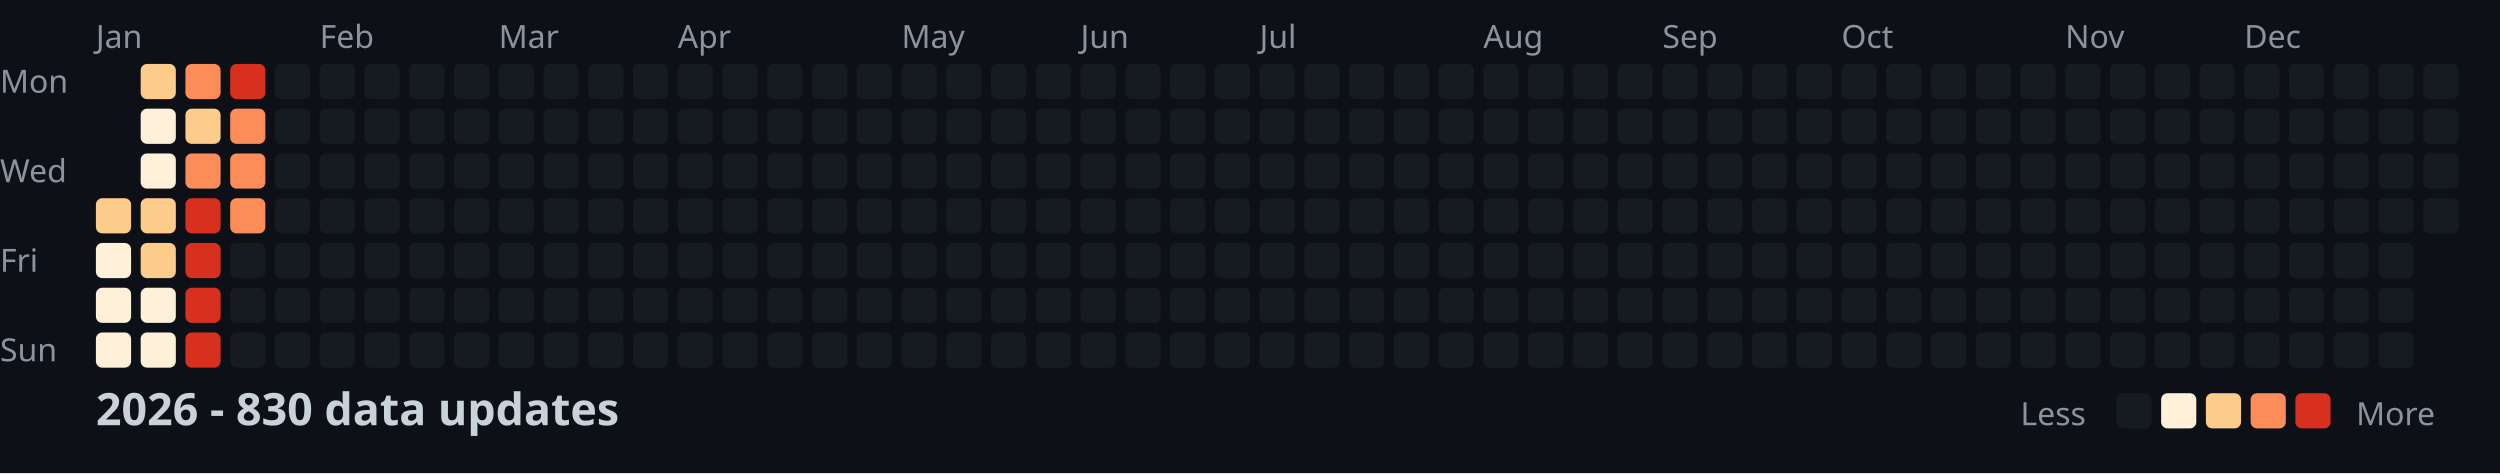
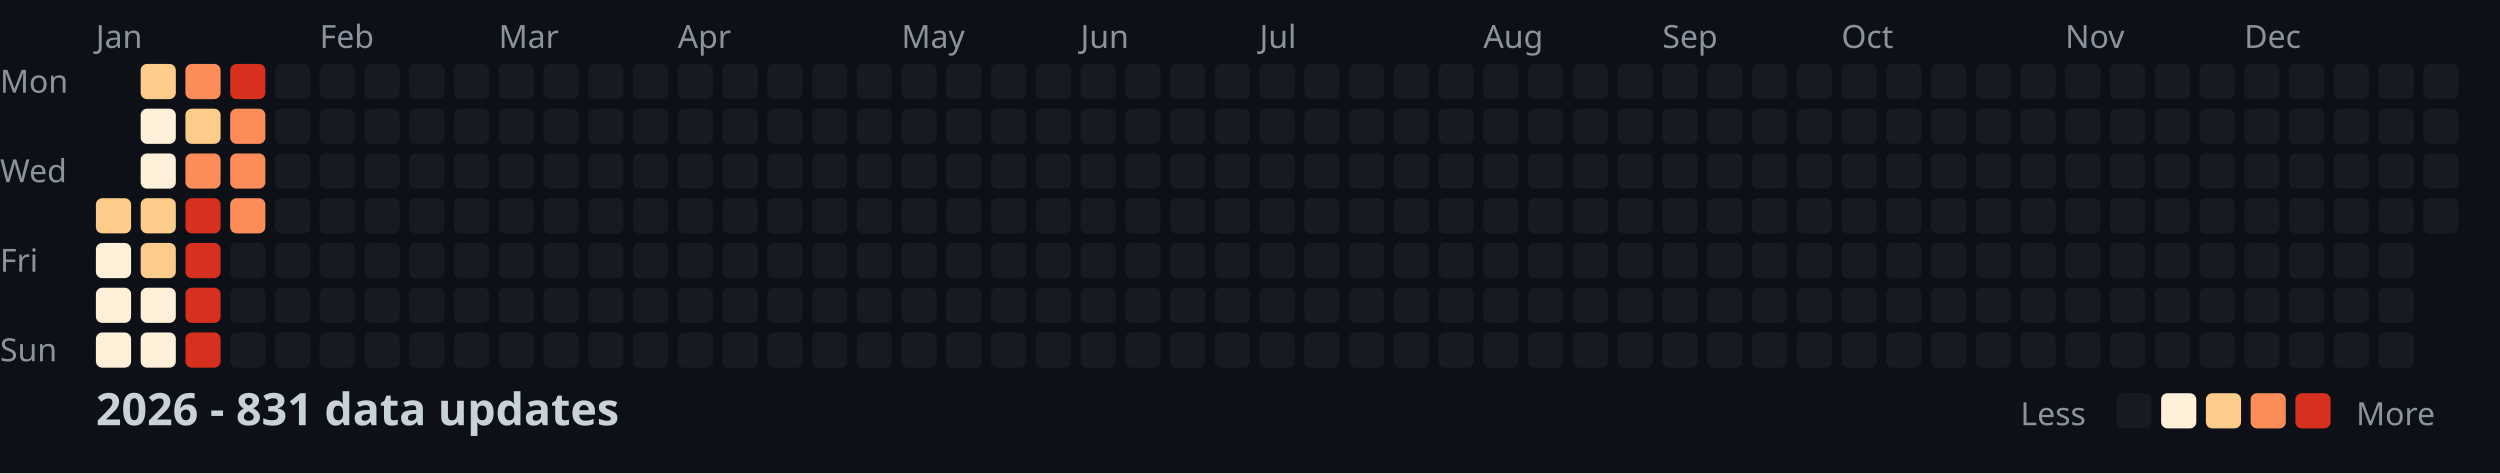
<svg xmlns="http://www.w3.org/2000/svg" width="782" height="148">
  <style>
    .month { font: 10px sans-serif; fill: #8b949e; }
    .day { font: 10px sans-serif; fill: #8b949e; }
    .title { font: bold 14px sans-serif; fill: #c9d1d9; }
    .legend { font: 10px sans-serif; fill: #8b949e; }
  </style>
  <rect width="100%" height="100%" fill="#0d1117" />
  <text x="0" y="29" class="day">Mon</text>
  <text x="0" y="57" class="day">Wed</text>
  <text x="0" y="85" class="day">Fri</text>
  <text x="0" y="113" class="day">Sun</text>
  <text x="30" y="15" class="month">Jan</text>
  <text x="100" y="15" class="month">Feb</text>
  <text x="156" y="15" class="month">Mar</text>
  <text x="212" y="15" class="month">Apr</text>
  <text x="282" y="15" class="month">May</text>
  <text x="338" y="15" class="month">Jun</text>
  <text x="394" y="15" class="month">Jul</text>
  <text x="464" y="15" class="month">Aug</text>
  <text x="520" y="15" class="month">Sep</text>
  <text x="576" y="15" class="month">Oct</text>
  <text x="646" y="15" class="month">Nov</text>
  <text x="702" y="15" class="month">Dec</text>
  <rect x="30" y="62" width="11" height="11" fill="#fdcc8a" rx="2" />
  <rect x="30" y="76" width="11" height="11" fill="#fef0d9" rx="2" />
  <rect x="30" y="90" width="11" height="11" fill="#fef0d9" rx="2" />
  <rect x="30" y="104" width="11" height="11" fill="#fef0d9" rx="2" />
  <rect x="44" y="20" width="11" height="11" fill="#fdcc8a" rx="2" />
  <rect x="44" y="34" width="11" height="11" fill="#fef0d9" rx="2" />
  <rect x="44" y="48" width="11" height="11" fill="#fef0d9" rx="2" />
  <rect x="44" y="62" width="11" height="11" fill="#fdcc8a" rx="2" />
  <rect x="44" y="76" width="11" height="11" fill="#fdcc8a" rx="2" />
  <rect x="44" y="90" width="11" height="11" fill="#fef0d9" rx="2" />
  <rect x="44" y="104" width="11" height="11" fill="#fef0d9" rx="2" />
  <rect x="58" y="20" width="11" height="11" fill="#fc8d59" rx="2" />
  <rect x="58" y="34" width="11" height="11" fill="#fdcc8a" rx="2" />
  <rect x="58" y="48" width="11" height="11" fill="#fc8d59" rx="2" />
  <rect x="58" y="62" width="11" height="11" fill="#d7301f" rx="2" />
  <rect x="58" y="76" width="11" height="11" fill="#d7301f" rx="2" />
  <rect x="58" y="90" width="11" height="11" fill="#d7301f" rx="2" />
  <rect x="58" y="104" width="11" height="11" fill="#d7301f" rx="2" />
  <rect x="72" y="20" width="11" height="11" fill="#d7301f" rx="2" />
  <rect x="72" y="34" width="11" height="11" fill="#fc8d59" rx="2" />
  <rect x="72" y="48" width="11" height="11" fill="#fc8d59" rx="2" />
  <rect x="72" y="62" width="11" height="11" fill="#fc8d59" rx="2" />
  <rect x="72" y="76" width="11" height="11" fill="#161b22" rx="2" />
  <rect x="72" y="90" width="11" height="11" fill="#161b22" rx="2" />
  <rect x="72" y="104" width="11" height="11" fill="#161b22" rx="2" />
  <rect x="86" y="20" width="11" height="11" fill="#161b22" rx="2" />
  <rect x="86" y="34" width="11" height="11" fill="#161b22" rx="2" />
  <rect x="86" y="48" width="11" height="11" fill="#161b22" rx="2" />
  <rect x="86" y="62" width="11" height="11" fill="#161b22" rx="2" />
  <rect x="86" y="76" width="11" height="11" fill="#161b22" rx="2" />
  <rect x="86" y="90" width="11" height="11" fill="#161b22" rx="2" />
  <rect x="86" y="104" width="11" height="11" fill="#161b22" rx="2" />
  <rect x="100" y="20" width="11" height="11" fill="#161b22" rx="2" />
  <rect x="100" y="34" width="11" height="11" fill="#161b22" rx="2" />
  <rect x="100" y="48" width="11" height="11" fill="#161b22" rx="2" />
  <rect x="100" y="62" width="11" height="11" fill="#161b22" rx="2" />
  <rect x="100" y="76" width="11" height="11" fill="#161b22" rx="2" />
  <rect x="100" y="90" width="11" height="11" fill="#161b22" rx="2" />
  <rect x="100" y="104" width="11" height="11" fill="#161b22" rx="2" />
  <rect x="114" y="20" width="11" height="11" fill="#161b22" rx="2" />
  <rect x="114" y="34" width="11" height="11" fill="#161b22" rx="2" />
  <rect x="114" y="48" width="11" height="11" fill="#161b22" rx="2" />
  <rect x="114" y="62" width="11" height="11" fill="#161b22" rx="2" />
  <rect x="114" y="76" width="11" height="11" fill="#161b22" rx="2" />
  <rect x="114" y="90" width="11" height="11" fill="#161b22" rx="2" />
  <rect x="114" y="104" width="11" height="11" fill="#161b22" rx="2" />
  <rect x="128" y="20" width="11" height="11" fill="#161b22" rx="2" />
  <rect x="128" y="34" width="11" height="11" fill="#161b22" rx="2" />
  <rect x="128" y="48" width="11" height="11" fill="#161b22" rx="2" />
  <rect x="128" y="62" width="11" height="11" fill="#161b22" rx="2" />
  <rect x="128" y="76" width="11" height="11" fill="#161b22" rx="2" />
  <rect x="128" y="90" width="11" height="11" fill="#161b22" rx="2" />
  <rect x="128" y="104" width="11" height="11" fill="#161b22" rx="2" />
  <rect x="142" y="20" width="11" height="11" fill="#161b22" rx="2" />
  <rect x="142" y="34" width="11" height="11" fill="#161b22" rx="2" />
  <rect x="142" y="48" width="11" height="11" fill="#161b22" rx="2" />
  <rect x="142" y="62" width="11" height="11" fill="#161b22" rx="2" />
  <rect x="142" y="76" width="11" height="11" fill="#161b22" rx="2" />
  <rect x="142" y="90" width="11" height="11" fill="#161b22" rx="2" />
  <rect x="142" y="104" width="11" height="11" fill="#161b22" rx="2" />
  <rect x="156" y="20" width="11" height="11" fill="#161b22" rx="2" />
  <rect x="156" y="34" width="11" height="11" fill="#161b22" rx="2" />
  <rect x="156" y="48" width="11" height="11" fill="#161b22" rx="2" />
  <rect x="156" y="62" width="11" height="11" fill="#161b22" rx="2" />
  <rect x="156" y="76" width="11" height="11" fill="#161b22" rx="2" />
  <rect x="156" y="90" width="11" height="11" fill="#161b22" rx="2" />
  <rect x="156" y="104" width="11" height="11" fill="#161b22" rx="2" />
  <rect x="170" y="20" width="11" height="11" fill="#161b22" rx="2" />
  <rect x="170" y="34" width="11" height="11" fill="#161b22" rx="2" />
  <rect x="170" y="48" width="11" height="11" fill="#161b22" rx="2" />
  <rect x="170" y="62" width="11" height="11" fill="#161b22" rx="2" />
  <rect x="170" y="76" width="11" height="11" fill="#161b22" rx="2" />
  <rect x="170" y="90" width="11" height="11" fill="#161b22" rx="2" />
  <rect x="170" y="104" width="11" height="11" fill="#161b22" rx="2" />
  <rect x="184" y="20" width="11" height="11" fill="#161b22" rx="2" />
  <rect x="184" y="34" width="11" height="11" fill="#161b22" rx="2" />
  <rect x="184" y="48" width="11" height="11" fill="#161b22" rx="2" />
  <rect x="184" y="62" width="11" height="11" fill="#161b22" rx="2" />
  <rect x="184" y="76" width="11" height="11" fill="#161b22" rx="2" />
  <rect x="184" y="90" width="11" height="11" fill="#161b22" rx="2" />
  <rect x="184" y="104" width="11" height="11" fill="#161b22" rx="2" />
  <rect x="198" y="20" width="11" height="11" fill="#161b22" rx="2" />
  <rect x="198" y="34" width="11" height="11" fill="#161b22" rx="2" />
  <rect x="198" y="48" width="11" height="11" fill="#161b22" rx="2" />
  <rect x="198" y="62" width="11" height="11" fill="#161b22" rx="2" />
  <rect x="198" y="76" width="11" height="11" fill="#161b22" rx="2" />
  <rect x="198" y="90" width="11" height="11" fill="#161b22" rx="2" />
  <rect x="198" y="104" width="11" height="11" fill="#161b22" rx="2" />
  <rect x="212" y="20" width="11" height="11" fill="#161b22" rx="2" />
  <rect x="212" y="34" width="11" height="11" fill="#161b22" rx="2" />
  <rect x="212" y="48" width="11" height="11" fill="#161b22" rx="2" />
  <rect x="212" y="62" width="11" height="11" fill="#161b22" rx="2" />
  <rect x="212" y="76" width="11" height="11" fill="#161b22" rx="2" />
  <rect x="212" y="90" width="11" height="11" fill="#161b22" rx="2" />
  <rect x="212" y="104" width="11" height="11" fill="#161b22" rx="2" />
  <rect x="226" y="20" width="11" height="11" fill="#161b22" rx="2" />
  <rect x="226" y="34" width="11" height="11" fill="#161b22" rx="2" />
  <rect x="226" y="48" width="11" height="11" fill="#161b22" rx="2" />
  <rect x="226" y="62" width="11" height="11" fill="#161b22" rx="2" />
  <rect x="226" y="76" width="11" height="11" fill="#161b22" rx="2" />
  <rect x="226" y="90" width="11" height="11" fill="#161b22" rx="2" />
  <rect x="226" y="104" width="11" height="11" fill="#161b22" rx="2" />
  <rect x="240" y="20" width="11" height="11" fill="#161b22" rx="2" />
  <rect x="240" y="34" width="11" height="11" fill="#161b22" rx="2" />
  <rect x="240" y="48" width="11" height="11" fill="#161b22" rx="2" />
  <rect x="240" y="62" width="11" height="11" fill="#161b22" rx="2" />
  <rect x="240" y="76" width="11" height="11" fill="#161b22" rx="2" />
  <rect x="240" y="90" width="11" height="11" fill="#161b22" rx="2" />
  <rect x="240" y="104" width="11" height="11" fill="#161b22" rx="2" />
  <rect x="254" y="20" width="11" height="11" fill="#161b22" rx="2" />
  <rect x="254" y="34" width="11" height="11" fill="#161b22" rx="2" />
  <rect x="254" y="48" width="11" height="11" fill="#161b22" rx="2" />
  <rect x="254" y="62" width="11" height="11" fill="#161b22" rx="2" />
  <rect x="254" y="76" width="11" height="11" fill="#161b22" rx="2" />
  <rect x="254" y="90" width="11" height="11" fill="#161b22" rx="2" />
  <rect x="254" y="104" width="11" height="11" fill="#161b22" rx="2" />
  <rect x="268" y="20" width="11" height="11" fill="#161b22" rx="2" />
  <rect x="268" y="34" width="11" height="11" fill="#161b22" rx="2" />
  <rect x="268" y="48" width="11" height="11" fill="#161b22" rx="2" />
  <rect x="268" y="62" width="11" height="11" fill="#161b22" rx="2" />
  <rect x="268" y="76" width="11" height="11" fill="#161b22" rx="2" />
  <rect x="268" y="90" width="11" height="11" fill="#161b22" rx="2" />
  <rect x="268" y="104" width="11" height="11" fill="#161b22" rx="2" />
  <rect x="282" y="20" width="11" height="11" fill="#161b22" rx="2" />
  <rect x="282" y="34" width="11" height="11" fill="#161b22" rx="2" />
  <rect x="282" y="48" width="11" height="11" fill="#161b22" rx="2" />
  <rect x="282" y="62" width="11" height="11" fill="#161b22" rx="2" />
  <rect x="282" y="76" width="11" height="11" fill="#161b22" rx="2" />
  <rect x="282" y="90" width="11" height="11" fill="#161b22" rx="2" />
  <rect x="282" y="104" width="11" height="11" fill="#161b22" rx="2" />
  <rect x="296" y="20" width="11" height="11" fill="#161b22" rx="2" />
  <rect x="296" y="34" width="11" height="11" fill="#161b22" rx="2" />
  <rect x="296" y="48" width="11" height="11" fill="#161b22" rx="2" />
  <rect x="296" y="62" width="11" height="11" fill="#161b22" rx="2" />
  <rect x="296" y="76" width="11" height="11" fill="#161b22" rx="2" />
  <rect x="296" y="90" width="11" height="11" fill="#161b22" rx="2" />
  <rect x="296" y="104" width="11" height="11" fill="#161b22" rx="2" />
  <rect x="310" y="20" width="11" height="11" fill="#161b22" rx="2" />
  <rect x="310" y="34" width="11" height="11" fill="#161b22" rx="2" />
  <rect x="310" y="48" width="11" height="11" fill="#161b22" rx="2" />
  <rect x="310" y="62" width="11" height="11" fill="#161b22" rx="2" />
  <rect x="310" y="76" width="11" height="11" fill="#161b22" rx="2" />
  <rect x="310" y="90" width="11" height="11" fill="#161b22" rx="2" />
  <rect x="310" y="104" width="11" height="11" fill="#161b22" rx="2" />
  <rect x="324" y="20" width="11" height="11" fill="#161b22" rx="2" />
  <rect x="324" y="34" width="11" height="11" fill="#161b22" rx="2" />
  <rect x="324" y="48" width="11" height="11" fill="#161b22" rx="2" />
  <rect x="324" y="62" width="11" height="11" fill="#161b22" rx="2" />
  <rect x="324" y="76" width="11" height="11" fill="#161b22" rx="2" />
  <rect x="324" y="90" width="11" height="11" fill="#161b22" rx="2" />
  <rect x="324" y="104" width="11" height="11" fill="#161b22" rx="2" />
  <rect x="338" y="20" width="11" height="11" fill="#161b22" rx="2" />
  <rect x="338" y="34" width="11" height="11" fill="#161b22" rx="2" />
  <rect x="338" y="48" width="11" height="11" fill="#161b22" rx="2" />
  <rect x="338" y="62" width="11" height="11" fill="#161b22" rx="2" />
  <rect x="338" y="76" width="11" height="11" fill="#161b22" rx="2" />
  <rect x="338" y="90" width="11" height="11" fill="#161b22" rx="2" />
  <rect x="338" y="104" width="11" height="11" fill="#161b22" rx="2" />
  <rect x="352" y="20" width="11" height="11" fill="#161b22" rx="2" />
  <rect x="352" y="34" width="11" height="11" fill="#161b22" rx="2" />
  <rect x="352" y="48" width="11" height="11" fill="#161b22" rx="2" />
  <rect x="352" y="62" width="11" height="11" fill="#161b22" rx="2" />
  <rect x="352" y="76" width="11" height="11" fill="#161b22" rx="2" />
  <rect x="352" y="90" width="11" height="11" fill="#161b22" rx="2" />
  <rect x="352" y="104" width="11" height="11" fill="#161b22" rx="2" />
  <rect x="366" y="20" width="11" height="11" fill="#161b22" rx="2" />
  <rect x="366" y="34" width="11" height="11" fill="#161b22" rx="2" />
  <rect x="366" y="48" width="11" height="11" fill="#161b22" rx="2" />
  <rect x="366" y="62" width="11" height="11" fill="#161b22" rx="2" />
  <rect x="366" y="76" width="11" height="11" fill="#161b22" rx="2" />
  <rect x="366" y="90" width="11" height="11" fill="#161b22" rx="2" />
  <rect x="366" y="104" width="11" height="11" fill="#161b22" rx="2" />
  <rect x="380" y="20" width="11" height="11" fill="#161b22" rx="2" />
  <rect x="380" y="34" width="11" height="11" fill="#161b22" rx="2" />
  <rect x="380" y="48" width="11" height="11" fill="#161b22" rx="2" />
  <rect x="380" y="62" width="11" height="11" fill="#161b22" rx="2" />
  <rect x="380" y="76" width="11" height="11" fill="#161b22" rx="2" />
  <rect x="380" y="90" width="11" height="11" fill="#161b22" rx="2" />
  <rect x="380" y="104" width="11" height="11" fill="#161b22" rx="2" />
  <rect x="394" y="20" width="11" height="11" fill="#161b22" rx="2" />
  <rect x="394" y="34" width="11" height="11" fill="#161b22" rx="2" />
  <rect x="394" y="48" width="11" height="11" fill="#161b22" rx="2" />
  <rect x="394" y="62" width="11" height="11" fill="#161b22" rx="2" />
  <rect x="394" y="76" width="11" height="11" fill="#161b22" rx="2" />
  <rect x="394" y="90" width="11" height="11" fill="#161b22" rx="2" />
  <rect x="394" y="104" width="11" height="11" fill="#161b22" rx="2" />
  <rect x="408" y="20" width="11" height="11" fill="#161b22" rx="2" />
  <rect x="408" y="34" width="11" height="11" fill="#161b22" rx="2" />
  <rect x="408" y="48" width="11" height="11" fill="#161b22" rx="2" />
  <rect x="408" y="62" width="11" height="11" fill="#161b22" rx="2" />
  <rect x="408" y="76" width="11" height="11" fill="#161b22" rx="2" />
  <rect x="408" y="90" width="11" height="11" fill="#161b22" rx="2" />
  <rect x="408" y="104" width="11" height="11" fill="#161b22" rx="2" />
  <rect x="422" y="20" width="11" height="11" fill="#161b22" rx="2" />
  <rect x="422" y="34" width="11" height="11" fill="#161b22" rx="2" />
  <rect x="422" y="48" width="11" height="11" fill="#161b22" rx="2" />
  <rect x="422" y="62" width="11" height="11" fill="#161b22" rx="2" />
  <rect x="422" y="76" width="11" height="11" fill="#161b22" rx="2" />
  <rect x="422" y="90" width="11" height="11" fill="#161b22" rx="2" />
  <rect x="422" y="104" width="11" height="11" fill="#161b22" rx="2" />
  <rect x="436" y="20" width="11" height="11" fill="#161b22" rx="2" />
  <rect x="436" y="34" width="11" height="11" fill="#161b22" rx="2" />
  <rect x="436" y="48" width="11" height="11" fill="#161b22" rx="2" />
  <rect x="436" y="62" width="11" height="11" fill="#161b22" rx="2" />
  <rect x="436" y="76" width="11" height="11" fill="#161b22" rx="2" />
  <rect x="436" y="90" width="11" height="11" fill="#161b22" rx="2" />
  <rect x="436" y="104" width="11" height="11" fill="#161b22" rx="2" />
  <rect x="450" y="20" width="11" height="11" fill="#161b22" rx="2" />
  <rect x="450" y="34" width="11" height="11" fill="#161b22" rx="2" />
  <rect x="450" y="48" width="11" height="11" fill="#161b22" rx="2" />
  <rect x="450" y="62" width="11" height="11" fill="#161b22" rx="2" />
  <rect x="450" y="76" width="11" height="11" fill="#161b22" rx="2" />
  <rect x="450" y="90" width="11" height="11" fill="#161b22" rx="2" />
  <rect x="450" y="104" width="11" height="11" fill="#161b22" rx="2" />
  <rect x="464" y="20" width="11" height="11" fill="#161b22" rx="2" />
  <rect x="464" y="34" width="11" height="11" fill="#161b22" rx="2" />
  <rect x="464" y="48" width="11" height="11" fill="#161b22" rx="2" />
  <rect x="464" y="62" width="11" height="11" fill="#161b22" rx="2" />
  <rect x="464" y="76" width="11" height="11" fill="#161b22" rx="2" />
  <rect x="464" y="90" width="11" height="11" fill="#161b22" rx="2" />
  <rect x="464" y="104" width="11" height="11" fill="#161b22" rx="2" />
  <rect x="478" y="20" width="11" height="11" fill="#161b22" rx="2" />
  <rect x="478" y="34" width="11" height="11" fill="#161b22" rx="2" />
  <rect x="478" y="48" width="11" height="11" fill="#161b22" rx="2" />
  <rect x="478" y="62" width="11" height="11" fill="#161b22" rx="2" />
  <rect x="478" y="76" width="11" height="11" fill="#161b22" rx="2" />
  <rect x="478" y="90" width="11" height="11" fill="#161b22" rx="2" />
  <rect x="478" y="104" width="11" height="11" fill="#161b22" rx="2" />
  <rect x="492" y="20" width="11" height="11" fill="#161b22" rx="2" />
  <rect x="492" y="34" width="11" height="11" fill="#161b22" rx="2" />
  <rect x="492" y="48" width="11" height="11" fill="#161b22" rx="2" />
  <rect x="492" y="62" width="11" height="11" fill="#161b22" rx="2" />
  <rect x="492" y="76" width="11" height="11" fill="#161b22" rx="2" />
  <rect x="492" y="90" width="11" height="11" fill="#161b22" rx="2" />
  <rect x="492" y="104" width="11" height="11" fill="#161b22" rx="2" />
  <rect x="506" y="20" width="11" height="11" fill="#161b22" rx="2" />
  <rect x="506" y="34" width="11" height="11" fill="#161b22" rx="2" />
  <rect x="506" y="48" width="11" height="11" fill="#161b22" rx="2" />
  <rect x="506" y="62" width="11" height="11" fill="#161b22" rx="2" />
  <rect x="506" y="76" width="11" height="11" fill="#161b22" rx="2" />
  <rect x="506" y="90" width="11" height="11" fill="#161b22" rx="2" />
  <rect x="506" y="104" width="11" height="11" fill="#161b22" rx="2" />
  <rect x="520" y="20" width="11" height="11" fill="#161b22" rx="2" />
  <rect x="520" y="34" width="11" height="11" fill="#161b22" rx="2" />
  <rect x="520" y="48" width="11" height="11" fill="#161b22" rx="2" />
  <rect x="520" y="62" width="11" height="11" fill="#161b22" rx="2" />
  <rect x="520" y="76" width="11" height="11" fill="#161b22" rx="2" />
  <rect x="520" y="90" width="11" height="11" fill="#161b22" rx="2" />
  <rect x="520" y="104" width="11" height="11" fill="#161b22" rx="2" />
  <rect x="534" y="20" width="11" height="11" fill="#161b22" rx="2" />
  <rect x="534" y="34" width="11" height="11" fill="#161b22" rx="2" />
  <rect x="534" y="48" width="11" height="11" fill="#161b22" rx="2" />
  <rect x="534" y="62" width="11" height="11" fill="#161b22" rx="2" />
  <rect x="534" y="76" width="11" height="11" fill="#161b22" rx="2" />
  <rect x="534" y="90" width="11" height="11" fill="#161b22" rx="2" />
  <rect x="534" y="104" width="11" height="11" fill="#161b22" rx="2" />
  <rect x="548" y="20" width="11" height="11" fill="#161b22" rx="2" />
  <rect x="548" y="34" width="11" height="11" fill="#161b22" rx="2" />
  <rect x="548" y="48" width="11" height="11" fill="#161b22" rx="2" />
  <rect x="548" y="62" width="11" height="11" fill="#161b22" rx="2" />
  <rect x="548" y="76" width="11" height="11" fill="#161b22" rx="2" />
  <rect x="548" y="90" width="11" height="11" fill="#161b22" rx="2" />
  <rect x="548" y="104" width="11" height="11" fill="#161b22" rx="2" />
  <rect x="562" y="20" width="11" height="11" fill="#161b22" rx="2" />
  <rect x="562" y="34" width="11" height="11" fill="#161b22" rx="2" />
  <rect x="562" y="48" width="11" height="11" fill="#161b22" rx="2" />
  <rect x="562" y="62" width="11" height="11" fill="#161b22" rx="2" />
  <rect x="562" y="76" width="11" height="11" fill="#161b22" rx="2" />
  <rect x="562" y="90" width="11" height="11" fill="#161b22" rx="2" />
  <rect x="562" y="104" width="11" height="11" fill="#161b22" rx="2" />
  <rect x="576" y="20" width="11" height="11" fill="#161b22" rx="2" />
  <rect x="576" y="34" width="11" height="11" fill="#161b22" rx="2" />
  <rect x="576" y="48" width="11" height="11" fill="#161b22" rx="2" />
  <rect x="576" y="62" width="11" height="11" fill="#161b22" rx="2" />
  <rect x="576" y="76" width="11" height="11" fill="#161b22" rx="2" />
  <rect x="576" y="90" width="11" height="11" fill="#161b22" rx="2" />
  <rect x="576" y="104" width="11" height="11" fill="#161b22" rx="2" />
  <rect x="590" y="20" width="11" height="11" fill="#161b22" rx="2" />
  <rect x="590" y="34" width="11" height="11" fill="#161b22" rx="2" />
  <rect x="590" y="48" width="11" height="11" fill="#161b22" rx="2" />
  <rect x="590" y="62" width="11" height="11" fill="#161b22" rx="2" />
  <rect x="590" y="76" width="11" height="11" fill="#161b22" rx="2" />
  <rect x="590" y="90" width="11" height="11" fill="#161b22" rx="2" />
  <rect x="590" y="104" width="11" height="11" fill="#161b22" rx="2" />
  <rect x="604" y="20" width="11" height="11" fill="#161b22" rx="2" />
  <rect x="604" y="34" width="11" height="11" fill="#161b22" rx="2" />
  <rect x="604" y="48" width="11" height="11" fill="#161b22" rx="2" />
  <rect x="604" y="62" width="11" height="11" fill="#161b22" rx="2" />
  <rect x="604" y="76" width="11" height="11" fill="#161b22" rx="2" />
  <rect x="604" y="90" width="11" height="11" fill="#161b22" rx="2" />
  <rect x="604" y="104" width="11" height="11" fill="#161b22" rx="2" />
  <rect x="618" y="20" width="11" height="11" fill="#161b22" rx="2" />
  <rect x="618" y="34" width="11" height="11" fill="#161b22" rx="2" />
  <rect x="618" y="48" width="11" height="11" fill="#161b22" rx="2" />
  <rect x="618" y="62" width="11" height="11" fill="#161b22" rx="2" />
  <rect x="618" y="76" width="11" height="11" fill="#161b22" rx="2" />
  <rect x="618" y="90" width="11" height="11" fill="#161b22" rx="2" />
  <rect x="618" y="104" width="11" height="11" fill="#161b22" rx="2" />
  <rect x="632" y="20" width="11" height="11" fill="#161b22" rx="2" />
  <rect x="632" y="34" width="11" height="11" fill="#161b22" rx="2" />
  <rect x="632" y="48" width="11" height="11" fill="#161b22" rx="2" />
  <rect x="632" y="62" width="11" height="11" fill="#161b22" rx="2" />
  <rect x="632" y="76" width="11" height="11" fill="#161b22" rx="2" />
  <rect x="632" y="90" width="11" height="11" fill="#161b22" rx="2" />
  <rect x="632" y="104" width="11" height="11" fill="#161b22" rx="2" />
  <rect x="646" y="20" width="11" height="11" fill="#161b22" rx="2" />
  <rect x="646" y="34" width="11" height="11" fill="#161b22" rx="2" />
  <rect x="646" y="48" width="11" height="11" fill="#161b22" rx="2" />
  <rect x="646" y="62" width="11" height="11" fill="#161b22" rx="2" />
  <rect x="646" y="76" width="11" height="11" fill="#161b22" rx="2" />
  <rect x="646" y="90" width="11" height="11" fill="#161b22" rx="2" />
  <rect x="646" y="104" width="11" height="11" fill="#161b22" rx="2" />
  <rect x="660" y="20" width="11" height="11" fill="#161b22" rx="2" />
  <rect x="660" y="34" width="11" height="11" fill="#161b22" rx="2" />
  <rect x="660" y="48" width="11" height="11" fill="#161b22" rx="2" />
  <rect x="660" y="62" width="11" height="11" fill="#161b22" rx="2" />
  <rect x="660" y="76" width="11" height="11" fill="#161b22" rx="2" />
  <rect x="660" y="90" width="11" height="11" fill="#161b22" rx="2" />
  <rect x="660" y="104" width="11" height="11" fill="#161b22" rx="2" />
  <rect x="674" y="20" width="11" height="11" fill="#161b22" rx="2" />
  <rect x="674" y="34" width="11" height="11" fill="#161b22" rx="2" />
  <rect x="674" y="48" width="11" height="11" fill="#161b22" rx="2" />
  <rect x="674" y="62" width="11" height="11" fill="#161b22" rx="2" />
  <rect x="674" y="76" width="11" height="11" fill="#161b22" rx="2" />
  <rect x="674" y="90" width="11" height="11" fill="#161b22" rx="2" />
  <rect x="674" y="104" width="11" height="11" fill="#161b22" rx="2" />
  <rect x="688" y="20" width="11" height="11" fill="#161b22" rx="2" />
  <rect x="688" y="34" width="11" height="11" fill="#161b22" rx="2" />
  <rect x="688" y="48" width="11" height="11" fill="#161b22" rx="2" />
  <rect x="688" y="62" width="11" height="11" fill="#161b22" rx="2" />
  <rect x="688" y="76" width="11" height="11" fill="#161b22" rx="2" />
  <rect x="688" y="90" width="11" height="11" fill="#161b22" rx="2" />
  <rect x="688" y="104" width="11" height="11" fill="#161b22" rx="2" />
  <rect x="702" y="20" width="11" height="11" fill="#161b22" rx="2" />
  <rect x="702" y="34" width="11" height="11" fill="#161b22" rx="2" />
  <rect x="702" y="48" width="11" height="11" fill="#161b22" rx="2" />
  <rect x="702" y="62" width="11" height="11" fill="#161b22" rx="2" />
  <rect x="702" y="76" width="11" height="11" fill="#161b22" rx="2" />
  <rect x="702" y="90" width="11" height="11" fill="#161b22" rx="2" />
  <rect x="702" y="104" width="11" height="11" fill="#161b22" rx="2" />
  <rect x="716" y="20" width="11" height="11" fill="#161b22" rx="2" />
  <rect x="716" y="34" width="11" height="11" fill="#161b22" rx="2" />
  <rect x="716" y="48" width="11" height="11" fill="#161b22" rx="2" />
  <rect x="716" y="62" width="11" height="11" fill="#161b22" rx="2" />
  <rect x="716" y="76" width="11" height="11" fill="#161b22" rx="2" />
  <rect x="716" y="90" width="11" height="11" fill="#161b22" rx="2" />
  <rect x="716" y="104" width="11" height="11" fill="#161b22" rx="2" />
  <rect x="730" y="20" width="11" height="11" fill="#161b22" rx="2" />
  <rect x="730" y="34" width="11" height="11" fill="#161b22" rx="2" />
  <rect x="730" y="48" width="11" height="11" fill="#161b22" rx="2" />
  <rect x="730" y="62" width="11" height="11" fill="#161b22" rx="2" />
  <rect x="730" y="76" width="11" height="11" fill="#161b22" rx="2" />
  <rect x="730" y="90" width="11" height="11" fill="#161b22" rx="2" />
  <rect x="730" y="104" width="11" height="11" fill="#161b22" rx="2" />
  <rect x="744" y="20" width="11" height="11" fill="#161b22" rx="2" />
  <rect x="744" y="34" width="11" height="11" fill="#161b22" rx="2" />
  <rect x="744" y="48" width="11" height="11" fill="#161b22" rx="2" />
  <rect x="744" y="62" width="11" height="11" fill="#161b22" rx="2" />
  <rect x="744" y="76" width="11" height="11" fill="#161b22" rx="2" />
  <rect x="744" y="90" width="11" height="11" fill="#161b22" rx="2" />
  <rect x="744" y="104" width="11" height="11" fill="#161b22" rx="2" />
  <rect x="758" y="20" width="11" height="11" fill="#161b22" rx="2" />
  <rect x="758" y="34" width="11" height="11" fill="#161b22" rx="2" />
  <rect x="758" y="48" width="11" height="11" fill="#161b22" rx="2" />
  <rect x="758" y="62" width="11" height="11" fill="#161b22" rx="2" />
-   <text x="30" y="133" class="title">2026 - 830 data updates</text>
+   <text x="30" y="133" class="title">2026 - 831 data updates</text>
  <text x="632" y="133" class="legend">Less</text>
  <rect x="662" y="123" width="11" height="11" fill="#161b22" rx="2" />
  <rect x="676" y="123" width="11" height="11" fill="#fef0d9" rx="2" />
  <rect x="690" y="123" width="11" height="11" fill="#fdcc8a" rx="2" />
  <rect x="704" y="123" width="11" height="11" fill="#fc8d59" rx="2" />
  <rect x="718" y="123" width="11" height="11" fill="#d7301f" rx="2" />
  <text x="737" y="133" class="legend">More</text>
</svg>
